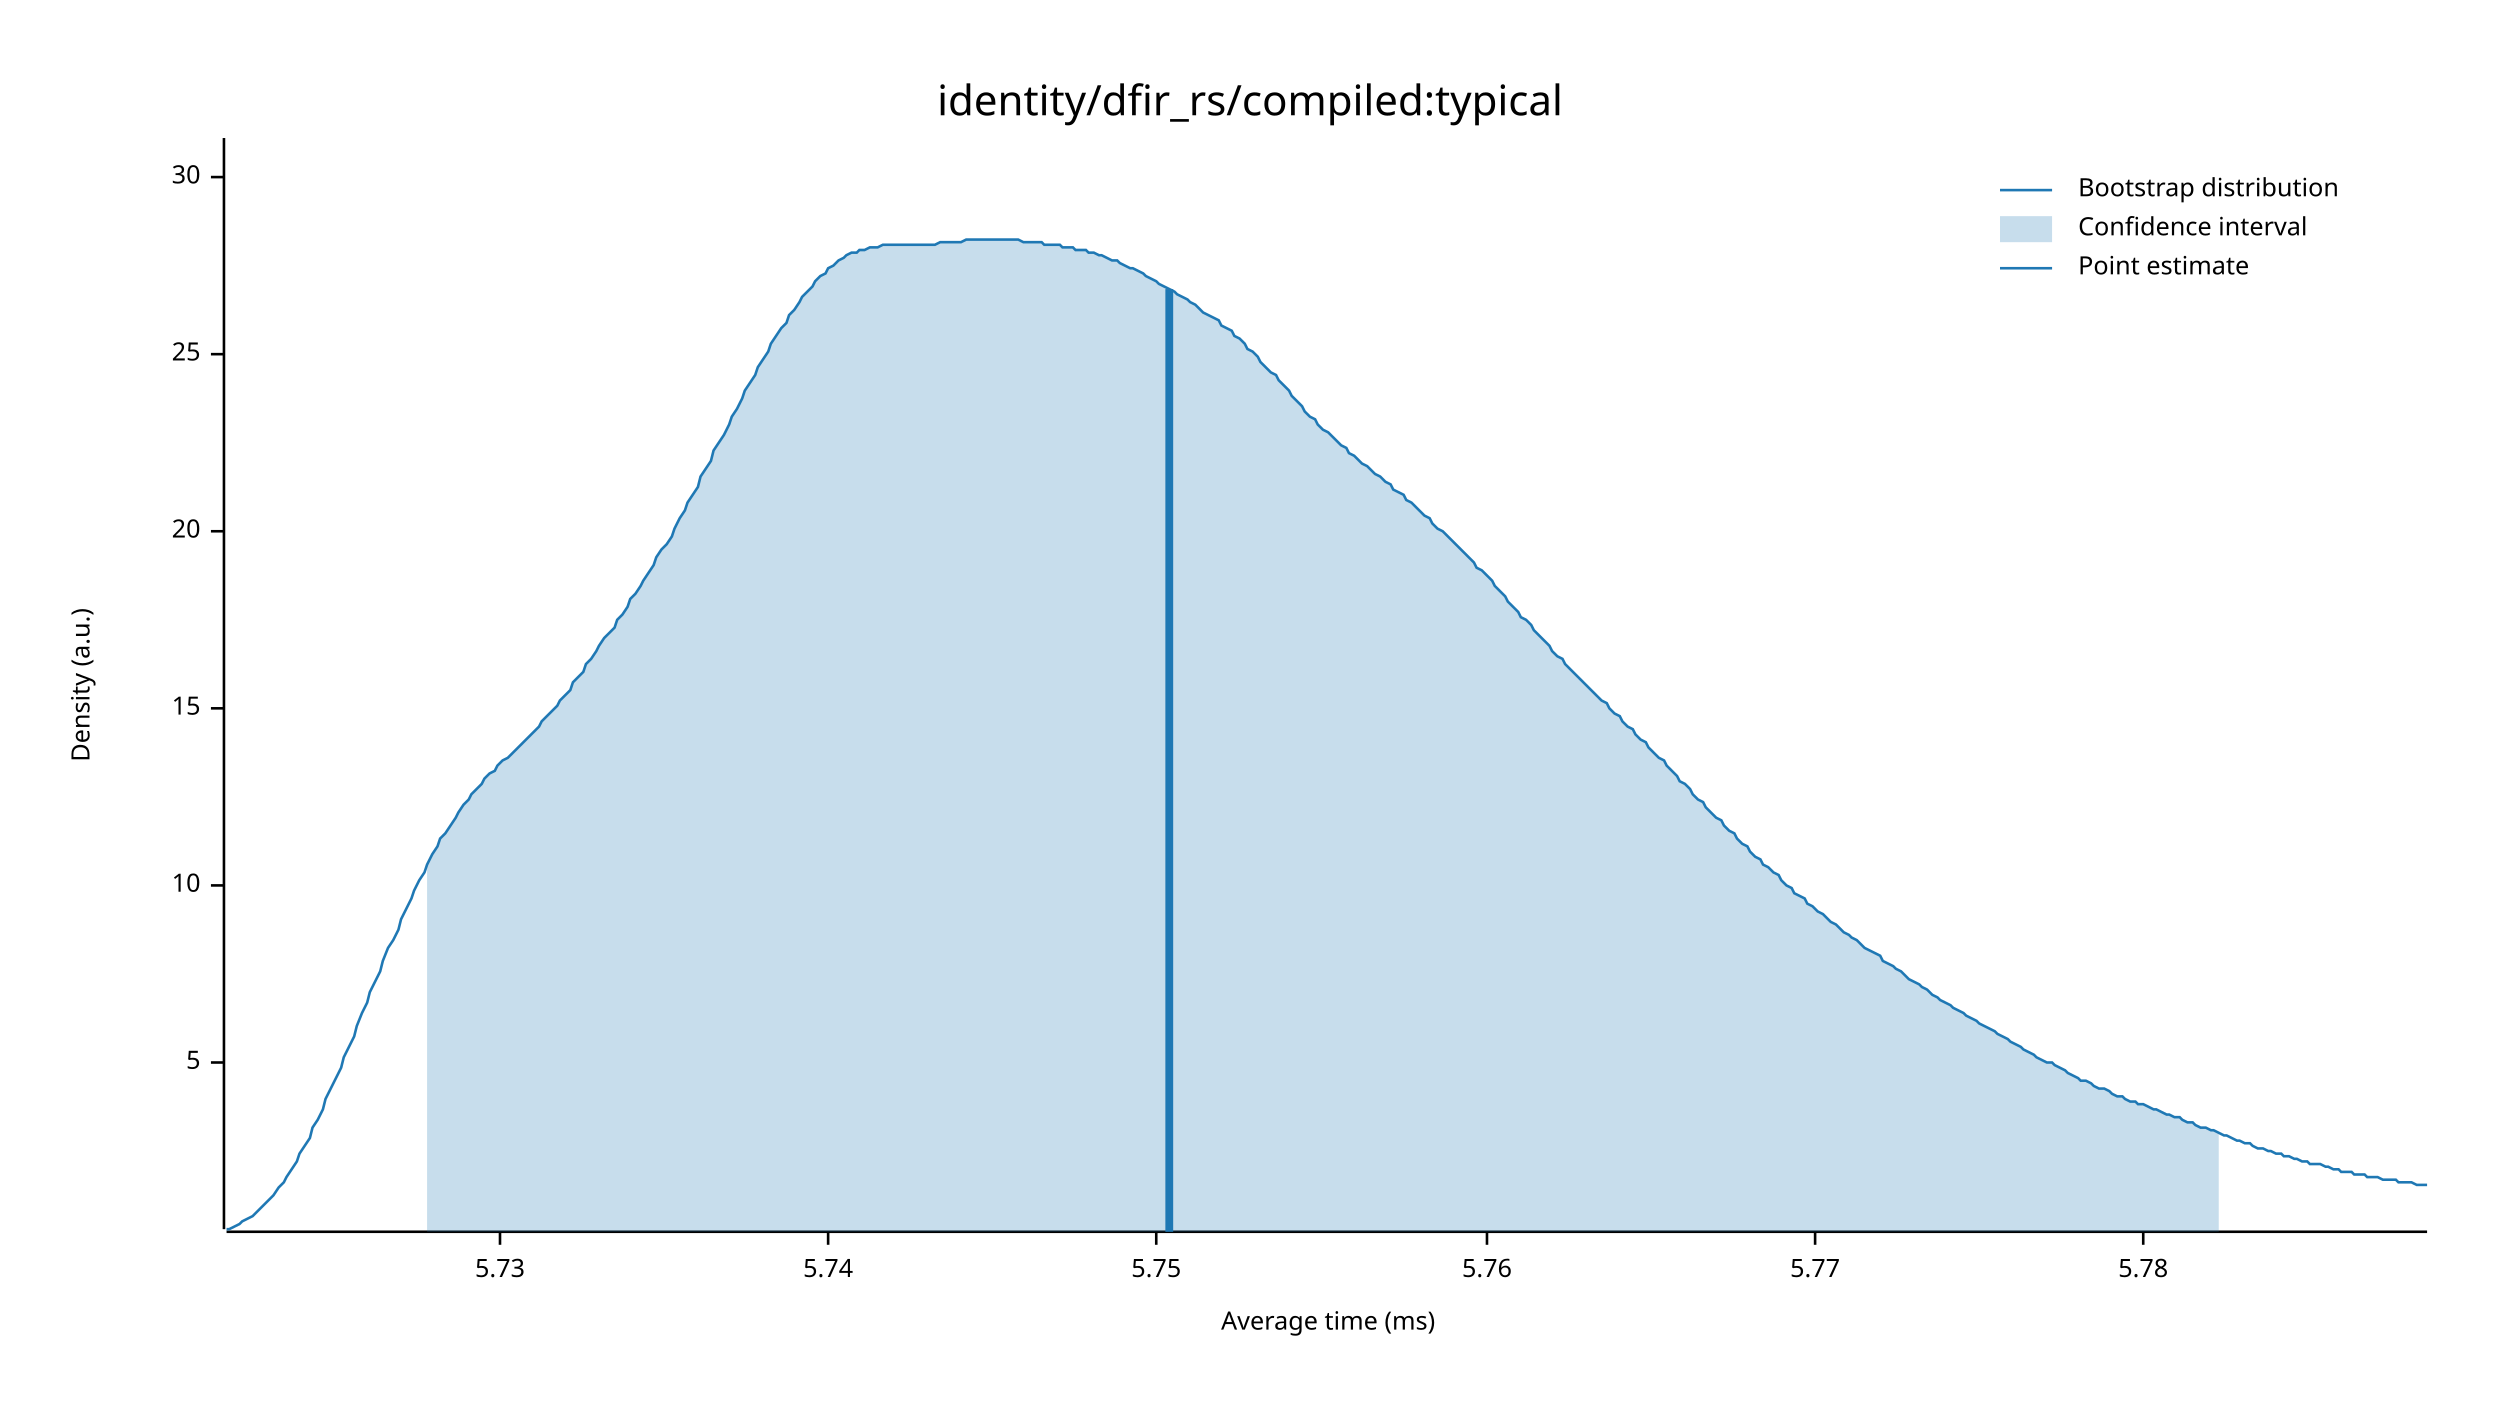
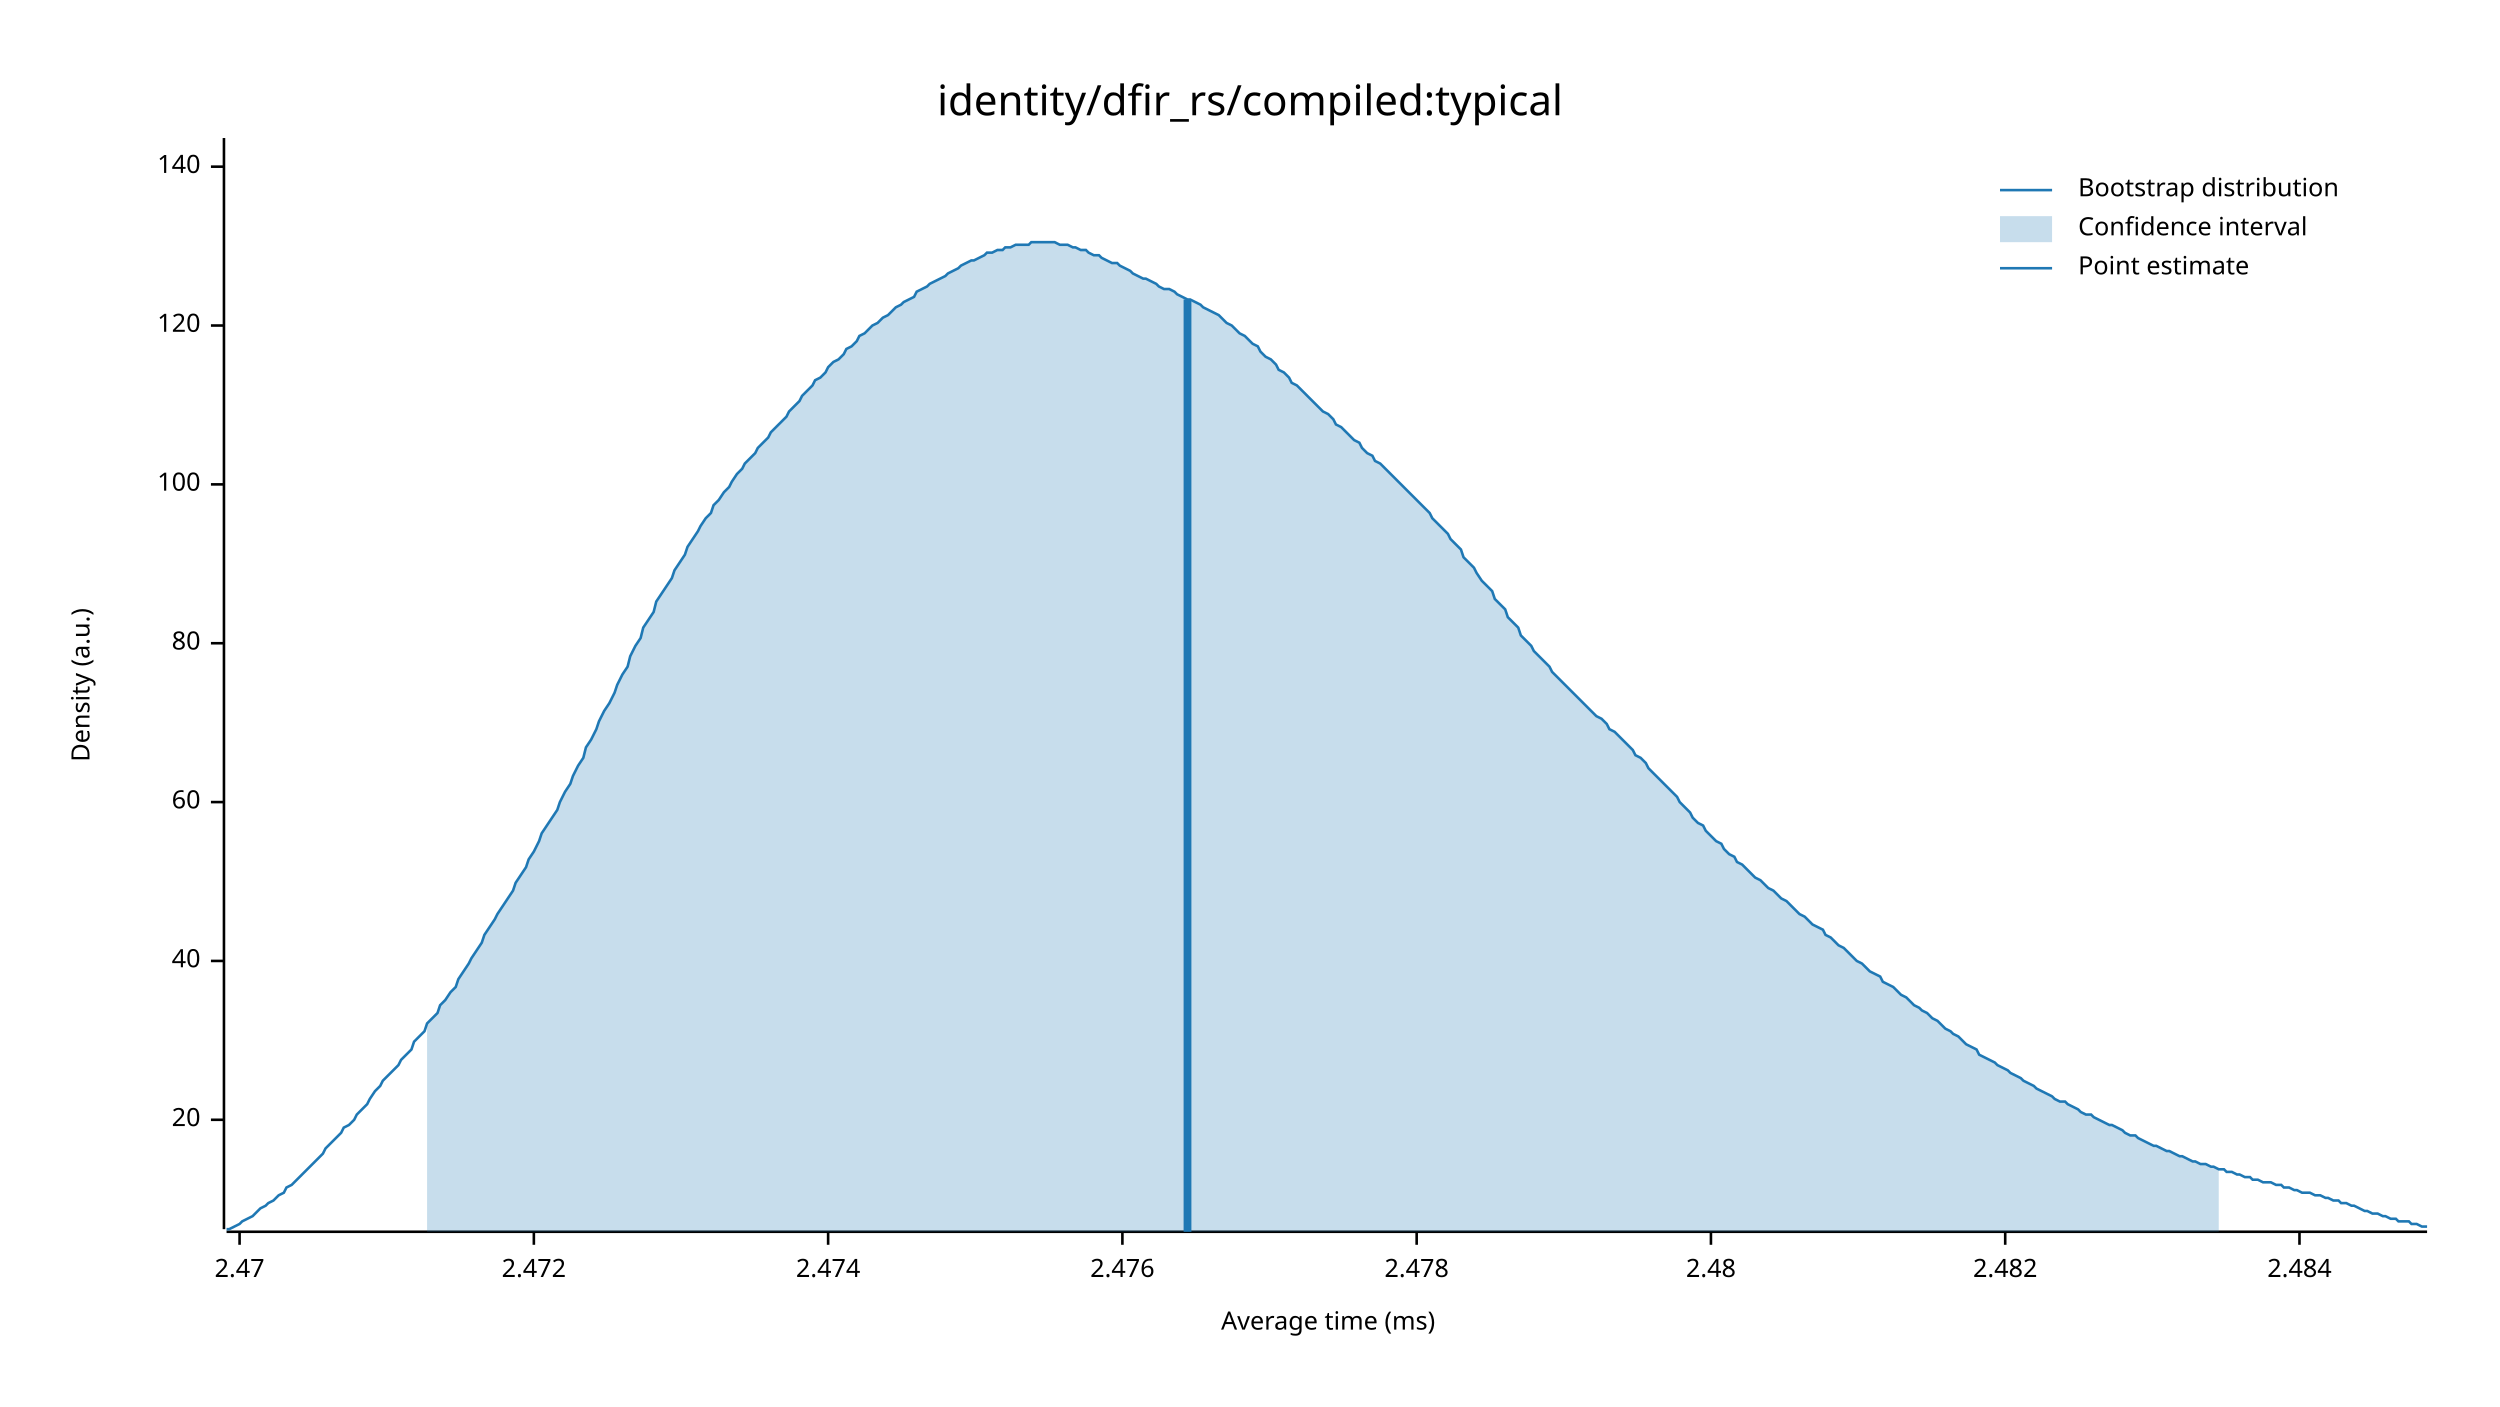
<svg xmlns="http://www.w3.org/2000/svg" width="960" height="540" viewBox="0 0 960 540">
  <text x="480" y="32" dy="0.76em" text-anchor="middle" font-family="sans-serif" font-size="16.129" opacity="1" fill="#000000">
identity/dfir_rs/compiled:typical
</text>
  <text x="27" y="263" dy="0.76em" text-anchor="middle" font-family="sans-serif" font-size="9.677" opacity="1" fill="#000000" transform="rotate(270, 27, 263)">
Density (a.u.)
</text>
  <text x="510" y="513" dy="-0.5ex" text-anchor="middle" font-family="sans-serif" font-size="9.677" opacity="1" fill="#000000">
Average time (ms)
</text>
  <polyline fill="none" opacity="1" stroke="#000000" stroke-width="1" points="86,53 86,472 " />
-   <text x="77" y="408" dy="0.5ex" text-anchor="end" font-family="sans-serif" font-size="9.677" opacity="1" fill="#000000">
- 5
- </text>
-   <polyline fill="none" opacity="1" stroke="#000000" stroke-width="1" points="81,408 86,408 " />
-   <text x="77" y="340" dy="0.5ex" text-anchor="end" font-family="sans-serif" font-size="9.677" opacity="1" fill="#000000">
- 10
- </text>
-   <polyline fill="none" opacity="1" stroke="#000000" stroke-width="1" points="81,340 86,340 " />
-   <text x="77" y="272" dy="0.5ex" text-anchor="end" font-family="sans-serif" font-size="9.677" opacity="1" fill="#000000">
- 15
- </text>
-   <polyline fill="none" opacity="1" stroke="#000000" stroke-width="1" points="81,272 86,272 " />
-   <text x="77" y="204" dy="0.5ex" text-anchor="end" font-family="sans-serif" font-size="9.677" opacity="1" fill="#000000">
+   <text x="77" y="430" dy="0.5ex" text-anchor="end" font-family="sans-serif" font-size="9.677" opacity="1" fill="#000000">
20
</text>
-   <polyline fill="none" opacity="1" stroke="#000000" stroke-width="1" points="81,204 86,204 " />
-   <text x="77" y="136" dy="0.5ex" text-anchor="end" font-family="sans-serif" font-size="9.677" opacity="1" fill="#000000">
- 25
+   <polyline fill="none" opacity="1" stroke="#000000" stroke-width="1" points="81,430 86,430 " />
+   <text x="77" y="369" dy="0.5ex" text-anchor="end" font-family="sans-serif" font-size="9.677" opacity="1" fill="#000000">
+ 40
</text>
-   <polyline fill="none" opacity="1" stroke="#000000" stroke-width="1" points="81,136 86,136 " />
-   <text x="77" y="68" dy="0.5ex" text-anchor="end" font-family="sans-serif" font-size="9.677" opacity="1" fill="#000000">
- 30
+   <polyline fill="none" opacity="1" stroke="#000000" stroke-width="1" points="81,369 86,369 " />
+   <text x="77" y="308" dy="0.5ex" text-anchor="end" font-family="sans-serif" font-size="9.677" opacity="1" fill="#000000">
+ 60
</text>
-   <polyline fill="none" opacity="1" stroke="#000000" stroke-width="1" points="81,68 86,68 " />
+   <polyline fill="none" opacity="1" stroke="#000000" stroke-width="1" points="81,308 86,308 " />
+   <text x="77" y="247" dy="0.5ex" text-anchor="end" font-family="sans-serif" font-size="9.677" opacity="1" fill="#000000">
+ 80
+ </text>
+   <polyline fill="none" opacity="1" stroke="#000000" stroke-width="1" points="81,247 86,247 " />
+   <text x="77" y="186" dy="0.5ex" text-anchor="end" font-family="sans-serif" font-size="9.677" opacity="1" fill="#000000">
+ 100
+ </text>
+   <polyline fill="none" opacity="1" stroke="#000000" stroke-width="1" points="81,186 86,186 " />
+   <text x="77" y="125" dy="0.5ex" text-anchor="end" font-family="sans-serif" font-size="9.677" opacity="1" fill="#000000">
+ 120
+ </text>
+   <polyline fill="none" opacity="1" stroke="#000000" stroke-width="1" points="81,125 86,125 " />
+   <text x="77" y="64" dy="0.5ex" text-anchor="end" font-family="sans-serif" font-size="9.677" opacity="1" fill="#000000">
+ 140
+ </text>
+   <polyline fill="none" opacity="1" stroke="#000000" stroke-width="1" points="81,64 86,64 " />
  <polyline fill="none" opacity="1" stroke="#000000" stroke-width="1" points="87,473 932,473 " />
-   <text x="192" y="483" dy="0.76em" text-anchor="middle" font-family="sans-serif" font-size="9.677" opacity="1" fill="#000000">
- 5.73
+   <text x="92" y="483" dy="0.76em" text-anchor="middle" font-family="sans-serif" font-size="9.677" opacity="1" fill="#000000">
+ 2.47
</text>
-   <polyline fill="none" opacity="1" stroke="#000000" stroke-width="1" points="192,473 192,478 " />
+   <polyline fill="none" opacity="1" stroke="#000000" stroke-width="1" points="92,473 92,478 " />
+   <text x="205" y="483" dy="0.76em" text-anchor="middle" font-family="sans-serif" font-size="9.677" opacity="1" fill="#000000">
+ 2.472
+ </text>
+   <polyline fill="none" opacity="1" stroke="#000000" stroke-width="1" points="205,473 205,478 " />
  <text x="318" y="483" dy="0.76em" text-anchor="middle" font-family="sans-serif" font-size="9.677" opacity="1" fill="#000000">
- 5.74
+ 2.474
</text>
  <polyline fill="none" opacity="1" stroke="#000000" stroke-width="1" points="318,473 318,478 " />
-   <text x="444" y="483" dy="0.76em" text-anchor="middle" font-family="sans-serif" font-size="9.677" opacity="1" fill="#000000">
- 5.75
+   <text x="431" y="483" dy="0.76em" text-anchor="middle" font-family="sans-serif" font-size="9.677" opacity="1" fill="#000000">
+ 2.476
</text>
-   <polyline fill="none" opacity="1" stroke="#000000" stroke-width="1" points="444,473 444,478 " />
-   <text x="571" y="483" dy="0.76em" text-anchor="middle" font-family="sans-serif" font-size="9.677" opacity="1" fill="#000000">
- 5.76
+   <polyline fill="none" opacity="1" stroke="#000000" stroke-width="1" points="431,473 431,478 " />
+   <text x="544" y="483" dy="0.76em" text-anchor="middle" font-family="sans-serif" font-size="9.677" opacity="1" fill="#000000">
+ 2.478
</text>
-   <polyline fill="none" opacity="1" stroke="#000000" stroke-width="1" points="571,473 571,478 " />
-   <text x="697" y="483" dy="0.76em" text-anchor="middle" font-family="sans-serif" font-size="9.677" opacity="1" fill="#000000">
- 5.77
+   <polyline fill="none" opacity="1" stroke="#000000" stroke-width="1" points="544,473 544,478 " />
+   <text x="657" y="483" dy="0.76em" text-anchor="middle" font-family="sans-serif" font-size="9.677" opacity="1" fill="#000000">
+ 2.48
</text>
-   <polyline fill="none" opacity="1" stroke="#000000" stroke-width="1" points="697,473 697,478 " />
-   <text x="823" y="483" dy="0.76em" text-anchor="middle" font-family="sans-serif" font-size="9.677" opacity="1" fill="#000000">
- 5.78
+   <polyline fill="none" opacity="1" stroke="#000000" stroke-width="1" points="657,473 657,478 " />
+   <text x="770" y="483" dy="0.76em" text-anchor="middle" font-family="sans-serif" font-size="9.677" opacity="1" fill="#000000">
+ 2.482
</text>
-   <polyline fill="none" opacity="1" stroke="#000000" stroke-width="1" points="823,473 823,478 " />
-   <polyline fill="none" opacity="1" stroke="#1F78B4" stroke-width="1" points="87,472 88,472 90,471 92,470 93,469 95,468 97,467 98,466 100,464 102,462 103,461 105,459 107,456 109,454 110,452 112,449 114,446 115,443 117,440 119,437 120,433 122,430 124,426 125,422 127,418 129,414 131,410 132,406 134,402 136,398 137,394 139,389 141,385 142,381 144,377 146,373 147,369 149,364 151,361 153,357 154,353 156,349 158,345 159,342 161,338 163,335 164,332 166,328 168,325 169,322 171,320 173,317 175,314 176,312 178,309 180,307 181,305 183,303 185,301 186,299 188,297 190,296 191,294 193,292 195,291 197,289 198,288 200,286 202,284 203,283 205,281 207,279 208,277 210,275 212,273 214,271 215,269 217,267 219,265 220,262 222,260 224,258 225,255 227,253 229,250 230,248 232,245 234,243 236,241 237,238 239,236 241,233 242,230 244,228 246,225 247,223 249,220 251,217 252,214 254,211 256,209 258,206 259,203 261,199 263,196 264,193 266,190 268,187 269,183 271,180 273,177 274,173 276,170 278,167 280,163 281,160 283,157 285,153 286,150 288,147 290,144 291,141 293,138 295,135 296,132 298,129 300,126 302,124 303,121 305,119 307,116 308,114 310,112 312,110 313,108 315,106 317,105 318,103 320,102 322,100 324,99 325,98 327,97 329,97 330,96 332,96 334,95 335,95 337,95 339,94 341,94 342,94 344,94 346,94 347,94 349,94 351,94 352,94 354,94 356,94 357,94 359,94 361,93 363,93 364,93 366,93 368,93 369,93 371,92 373,92 374,92 376,92 378,92 379,92 381,92 383,92 385,92 386,92 388,92 390,92 391,92 393,93 395,93 396,93 398,93 400,93 401,94 403,94 405,94 407,94 408,95 410,95 412,95 413,96 415,96 417,96 418,97 420,97 422,98 423,98 425,99 427,100 429,100 430,101 432,102 434,103 435,103 437,104 439,105 440,106 442,107 444,108 445,109 447,110 449,111 451,112 452,113 454,114 456,115 457,116 459,117 461,119 462,120 464,121 466,122 468,123 469,125 471,126 473,127 474,129 476,130 478,132 479,134 481,135 483,137 484,139 486,141 488,143 490,144 491,146 493,148 495,150 496,152 498,154 500,156 501,158 503,160 505,161 506,163 508,165 510,166 512,168 513,169 515,171 517,172 518,174 520,175 522,177 523,178 525,179 527,181 528,182 530,183 532,185 534,186 535,188 537,189 539,190 540,192 542,193 544,195 545,196 547,198 549,199 550,201 552,203 554,204 556,206 557,207 559,209 561,211 562,212 564,214 566,216 567,218 569,219 571,221 573,223 574,225 576,227 578,229 579,231 581,233 583,235 584,237 586,238 588,240 589,242 591,244 593,246 595,248 596,250 598,252 600,253 601,255 603,257 605,259 606,260 608,262 610,264 611,265 613,267 615,269 617,270 618,272 620,274 622,275 623,277 625,279 627,280 628,282 630,284 632,285 633,287 635,289 637,291 639,292 640,294 642,296 644,298 645,300 647,301 649,303 650,305 652,307 654,308 655,310 657,312 659,314 661,315 662,317 664,319 666,320 667,322 669,324 671,325 672,327 674,329 676,330 677,332 679,333 681,335 683,336 684,338 686,340 688,341 689,343 691,344 693,345 694,347 696,348 698,350 700,351 701,352 703,354 705,355 706,356 708,358 710,359 711,360 713,361 715,363 716,364 718,365 720,366 722,367 723,369 725,370 727,371 728,372 730,373 732,375 733,376 735,377 737,378 738,379 740,380 742,382 744,383 745,384 747,385 749,386 750,387 752,388 754,389 755,390 757,391 759,392 760,393 762,394 764,395 766,396 767,397 769,398 771,399 772,400 774,401 776,402 777,403 779,404 781,405 782,406 784,407 786,408 788,408 789,409 791,410 793,411 794,412 796,413 798,414 799,415 801,415 803,416 804,417 806,418 808,418 810,419 811,420 813,421 815,421 816,422 818,423 820,423 821,424 823,424 825,425 827,426 828,426 830,427 832,428 833,428 835,429 837,429 838,430 840,431 842,431 843,432 845,433 847,433 849,434 850,434 852,435 854,436 855,436 857,437 859,438 860,438 862,439 864,439 865,440 867,441 869,441 871,442 872,442 874,443 876,443 877,444 879,444 881,445 882,445 884,446 886,446 887,447 889,447 891,447 893,448 894,448 896,449 898,449 899,450 901,450 903,450 904,451 906,451 908,451 909,452 911,452 913,452 915,453 916,453 918,453 920,453 921,454 923,454 925,454 926,454 928,455 930,455 932,455 " />
-   <polygon opacity="0.25" fill="#1F78B4" points="164,332 166,328 168,325 169,322 171,320 173,317 175,314 176,312 178,309 180,307 181,305 183,303 185,301 186,299 188,297 190,296 191,294 193,292 195,291 197,289 198,288 200,286 202,284 203,283 205,281 207,279 208,277 210,275 212,273 214,271 215,269 217,267 219,265 220,262 222,260 224,258 225,255 227,253 229,250 230,248 232,245 234,243 236,241 237,238 239,236 241,233 242,230 244,228 246,225 247,223 249,220 251,217 252,214 254,211 256,209 258,206 259,203 261,199 263,196 264,193 266,190 268,187 269,183 271,180 273,177 274,173 276,170 278,167 280,163 281,160 283,157 285,153 286,150 288,147 290,144 291,141 293,138 295,135 296,132 298,129 300,126 302,124 303,121 305,119 307,116 308,114 310,112 312,110 313,108 315,106 317,105 318,103 320,102 322,100 324,99 325,98 327,97 329,97 330,96 332,96 334,95 335,95 337,95 339,94 341,94 342,94 344,94 346,94 347,94 349,94 351,94 352,94 354,94 356,94 357,94 359,94 361,93 363,93 364,93 366,93 368,93 369,93 371,92 373,92 374,92 376,92 378,92 379,92 381,92 383,92 385,92 386,92 388,92 390,92 391,92 393,93 395,93 396,93 398,93 400,93 401,94 403,94 405,94 407,94 408,95 410,95 412,95 413,96 415,96 417,96 418,97 420,97 422,98 423,98 425,99 427,100 429,100 430,101 432,102 434,103 435,103 437,104 439,105 440,106 442,107 444,108 445,109 447,110 449,111 451,112 452,113 454,114 456,115 457,116 459,117 461,119 462,120 464,121 466,122 468,123 469,125 471,126 473,127 474,129 476,130 478,132 479,134 481,135 483,137 484,139 486,141 488,143 490,144 491,146 493,148 495,150 496,152 498,154 500,156 501,158 503,160 505,161 506,163 508,165 510,166 512,168 513,169 515,171 517,172 518,174 520,175 522,177 523,178 525,179 527,181 528,182 530,183 532,185 534,186 535,188 537,189 539,190 540,192 542,193 544,195 545,196 547,198 549,199 550,201 552,203 554,204 556,206 557,207 559,209 561,211 562,212 564,214 566,216 567,218 569,219 571,221 573,223 574,225 576,227 578,229 579,231 581,233 583,235 584,237 586,238 588,240 589,242 591,244 593,246 595,248 596,250 598,252 600,253 601,255 603,257 605,259 606,260 608,262 610,264 611,265 613,267 615,269 617,270 618,272 620,274 622,275 623,277 625,279 627,280 628,282 630,284 632,285 633,287 635,289 637,291 639,292 640,294 642,296 644,298 645,300 647,301 649,303 650,305 652,307 654,308 655,310 657,312 659,314 661,315 662,317 664,319 666,320 667,322 669,324 671,325 672,327 674,329 676,330 677,332 679,333 681,335 683,336 684,338 686,340 688,341 689,343 691,344 693,345 694,347 696,348 698,350 700,351 701,352 703,354 705,355 706,356 708,358 710,359 711,360 713,361 715,363 716,364 718,365 720,366 722,367 723,369 725,370 727,371 728,372 730,373 732,375 733,376 735,377 737,378 738,379 740,380 742,382 744,383 745,384 747,385 749,386 750,387 752,388 754,389 755,390 757,391 759,392 760,393 762,394 764,395 766,396 767,397 769,398 771,399 772,400 774,401 776,402 777,403 779,404 781,405 782,406 784,407 786,408 788,408 789,409 791,410 793,411 794,412 796,413 798,414 799,415 801,415 803,416 804,417 806,418 808,418 810,419 811,420 813,421 815,421 816,422 818,423 820,423 821,424 823,424 825,425 827,426 828,426 830,427 832,428 833,428 835,429 837,429 838,430 840,431 842,431 843,432 845,433 847,433 849,434 850,434 852,435 852,473 164,473 " />
-   <polyline fill="none" opacity="1" stroke="#1F78B4" stroke-width="3" points="449,473 449,111 " />
+   <polyline fill="none" opacity="1" stroke="#000000" stroke-width="1" points="770,473 770,478 " />
+   <text x="883" y="483" dy="0.76em" text-anchor="middle" font-family="sans-serif" font-size="9.677" opacity="1" fill="#000000">
+ 2.484
+ </text>
+   <polyline fill="none" opacity="1" stroke="#000000" stroke-width="1" points="883,473 883,478 " />
+   <polyline fill="none" opacity="1" stroke="#1F78B4" stroke-width="1" points="87,472 88,472 90,471 92,470 93,469 95,468 97,467 98,466 100,464 102,463 103,462 105,461 107,459 109,458 110,456 112,455 114,453 115,452 117,450 119,448 120,447 122,445 124,443 125,441 127,439 129,437 131,435 132,433 134,432 136,430 137,428 139,426 141,424 142,422 144,419 146,417 147,415 149,413 151,411 153,409 154,407 156,405 158,403 159,400 161,398 163,396 164,393 166,391 168,389 169,386 171,384 173,381 175,379 176,376 178,373 180,370 181,368 183,365 185,362 186,359 188,356 190,353 191,351 193,348 195,345 197,342 198,339 200,336 202,333 203,330 205,327 207,323 208,320 210,317 212,314 214,311 215,308 217,304 219,301 220,298 222,294 224,291 225,287 227,284 229,280 230,277 232,273 234,270 236,266 237,263 239,259 241,256 242,252 244,248 246,245 247,241 249,238 251,235 252,231 254,228 256,225 258,222 259,219 261,216 263,213 264,210 266,207 268,204 269,202 271,199 273,197 274,194 276,192 278,189 280,187 281,185 283,182 285,180 286,178 288,176 290,174 291,172 293,170 295,168 296,166 298,164 300,162 302,160 303,158 305,156 307,154 308,152 310,150 312,148 313,146 315,145 317,143 318,141 320,139 322,138 324,136 325,134 327,133 329,131 330,129 332,128 334,126 335,125 337,124 339,122 341,121 342,120 344,118 346,117 347,116 349,115 351,114 352,112 354,111 356,110 357,109 359,108 361,107 363,106 364,105 366,104 368,103 369,102 371,101 373,100 374,100 376,99 378,98 379,97 381,97 383,96 385,96 386,95 388,95 390,94 391,94 393,94 395,94 396,93 398,93 400,93 401,93 403,93 405,93 407,94 408,94 410,94 412,95 413,95 415,96 417,96 418,97 420,98 422,98 423,99 425,100 427,101 429,101 430,102 432,103 434,104 435,105 437,106 439,107 440,107 442,108 444,109 445,110 447,111 449,111 451,112 452,113 454,114 456,115 457,115 459,116 461,117 462,118 464,119 466,120 468,121 469,122 471,124 473,125 474,126 476,128 478,129 479,130 481,132 483,133 484,135 486,137 488,138 490,140 491,142 493,143 495,145 496,147 498,148 500,150 501,151 503,153 505,155 506,156 508,158 510,159 512,161 513,163 515,164 517,166 518,167 520,169 522,170 523,172 525,174 527,175 528,177 530,178 532,180 534,182 535,183 537,185 539,187 540,188 542,190 544,192 545,193 547,195 549,197 550,199 552,201 554,203 556,205 557,207 559,209 561,211 562,214 564,216 566,218 567,220 569,223 571,225 573,227 574,230 576,232 578,234 579,237 581,239 583,241 584,244 586,246 588,248 589,250 591,252 593,254 595,256 596,258 598,260 600,262 601,263 603,265 605,267 606,268 608,270 610,272 611,273 613,275 615,276 617,278 618,280 620,281 622,283 623,284 625,286 627,288 628,290 630,291 632,293 633,295 635,297 637,299 639,301 640,302 642,304 644,306 645,308 647,310 649,312 650,314 652,316 654,317 655,319 657,321 659,323 661,324 662,326 664,328 666,329 667,331 669,332 671,334 672,335 674,337 676,338 677,339 679,341 681,342 683,344 684,345 686,346 688,348 689,349 691,351 693,352 694,353 696,355 698,356 700,357 701,359 703,360 705,362 706,363 708,364 710,366 711,367 713,369 715,370 716,371 718,373 720,374 722,375 723,377 725,378 727,379 728,380 730,382 732,383 733,384 735,386 737,387 738,388 740,389 742,391 744,392 745,393 747,395 749,396 750,397 752,398 754,400 755,401 757,402 759,403 760,405 762,406 764,407 766,408 767,409 769,410 771,411 772,412 774,413 776,414 777,415 779,416 781,417 782,418 784,419 786,420 788,421 789,422 791,423 793,423 794,424 796,425 798,426 799,427 801,428 803,428 804,429 806,430 808,431 810,432 811,432 813,433 815,434 816,435 818,436 820,436 821,437 823,438 825,439 827,440 828,440 830,441 832,442 833,442 835,443 837,444 838,444 840,445 842,446 843,446 845,447 847,447 849,448 850,448 852,449 854,449 855,450 857,450 859,451 860,451 862,452 864,452 865,453 867,453 869,454 871,454 872,454 874,455 876,455 877,456 879,456 881,457 882,457 884,458 886,458 887,458 889,459 891,459 893,460 894,460 896,461 898,461 899,462 901,462 903,463 904,463 906,464 908,465 909,465 911,466 913,466 915,467 916,467 918,468 920,468 921,469 923,469 925,469 926,470 928,470 930,471 932,471 " />
+   <polygon opacity="0.25" fill="#1F78B4" points="164,393 166,391 168,389 169,386 171,384 173,381 175,379 176,376 178,373 180,370 181,368 183,365 185,362 186,359 188,356 190,353 191,351 193,348 195,345 197,342 198,339 200,336 202,333 203,330 205,327 207,323 208,320 210,317 212,314 214,311 215,308 217,304 219,301 220,298 222,294 224,291 225,287 227,284 229,280 230,277 232,273 234,270 236,266 237,263 239,259 241,256 242,252 244,248 246,245 247,241 249,238 251,235 252,231 254,228 256,225 258,222 259,219 261,216 263,213 264,210 266,207 268,204 269,202 271,199 273,197 274,194 276,192 278,189 280,187 281,185 283,182 285,180 286,178 288,176 290,174 291,172 293,170 295,168 296,166 298,164 300,162 302,160 303,158 305,156 307,154 308,152 310,150 312,148 313,146 315,145 317,143 318,141 320,139 322,138 324,136 325,134 327,133 329,131 330,129 332,128 334,126 335,125 337,124 339,122 341,121 342,120 344,118 346,117 347,116 349,115 351,114 352,112 354,111 356,110 357,109 359,108 361,107 363,106 364,105 366,104 368,103 369,102 371,101 373,100 374,100 376,99 378,98 379,97 381,97 383,96 385,96 386,95 388,95 390,94 391,94 393,94 395,94 396,93 398,93 400,93 401,93 403,93 405,93 407,94 408,94 410,94 412,95 413,95 415,96 417,96 418,97 420,98 422,98 423,99 425,100 427,101 429,101 430,102 432,103 434,104 435,105 437,106 439,107 440,107 442,108 444,109 445,110 447,111 449,111 451,112 452,113 454,114 456,115 457,115 459,116 461,117 462,118 464,119 466,120 468,121 469,122 471,124 473,125 474,126 476,128 478,129 479,130 481,132 483,133 484,135 486,137 488,138 490,140 491,142 493,143 495,145 496,147 498,148 500,150 501,151 503,153 505,155 506,156 508,158 510,159 512,161 513,163 515,164 517,166 518,167 520,169 522,170 523,172 525,174 527,175 528,177 530,178 532,180 534,182 535,183 537,185 539,187 540,188 542,190 544,192 545,193 547,195 549,197 550,199 552,201 554,203 556,205 557,207 559,209 561,211 562,214 564,216 566,218 567,220 569,223 571,225 573,227 574,230 576,232 578,234 579,237 581,239 583,241 584,244 586,246 588,248 589,250 591,252 593,254 595,256 596,258 598,260 600,262 601,263 603,265 605,267 606,268 608,270 610,272 611,273 613,275 615,276 617,278 618,280 620,281 622,283 623,284 625,286 627,288 628,290 630,291 632,293 633,295 635,297 637,299 639,301 640,302 642,304 644,306 645,308 647,310 649,312 650,314 652,316 654,317 655,319 657,321 659,323 661,324 662,326 664,328 666,329 667,331 669,332 671,334 672,335 674,337 676,338 677,339 679,341 681,342 683,344 684,345 686,346 688,348 689,349 691,351 693,352 694,353 696,355 698,356 700,357 701,359 703,360 705,362 706,363 708,364 710,366 711,367 713,369 715,370 716,371 718,373 720,374 722,375 723,377 725,378 727,379 728,380 730,382 732,383 733,384 735,386 737,387 738,388 740,389 742,391 744,392 745,393 747,395 749,396 750,397 752,398 754,400 755,401 757,402 759,403 760,405 762,406 764,407 766,408 767,409 769,410 771,411 772,412 774,413 776,414 777,415 779,416 781,417 782,418 784,419 786,420 788,421 789,422 791,423 793,423 794,424 796,425 798,426 799,427 801,428 803,428 804,429 806,430 808,431 810,432 811,432 813,433 815,434 816,435 818,436 820,436 821,437 823,438 825,439 827,440 828,440 830,441 832,442 833,442 835,443 837,444 838,444 840,445 842,446 843,446 845,447 847,447 849,448 850,448 852,449 852,473 164,473 " />
+   <polyline fill="none" opacity="1" stroke="#1F78B4" stroke-width="3" points="456,473 456,115 " />
  <text x="798" y="68" dy="0.76em" text-anchor="start" font-family="sans-serif" font-size="9.677" opacity="1" fill="#000000">
Bootstrap distribution
</text>
  <text x="798" y="83" dy="0.76em" text-anchor="start" font-family="sans-serif" font-size="9.677" opacity="1" fill="#000000">
Confidence interval
</text>
  <text x="798" y="98" dy="0.76em" text-anchor="start" font-family="sans-serif" font-size="9.677" opacity="1" fill="#000000">
Point estimate
</text>
  <polyline fill="none" opacity="1" stroke="#1F78B4" stroke-width="1" points="768,73 788,73 " />
  <rect x="768" y="83" width="20" height="10" opacity="0.25" fill="#1F78B4" stroke="none" />
  <polyline fill="none" opacity="1" stroke="#1F78B4" stroke-width="1" points="768,103 788,103 " />
</svg>
